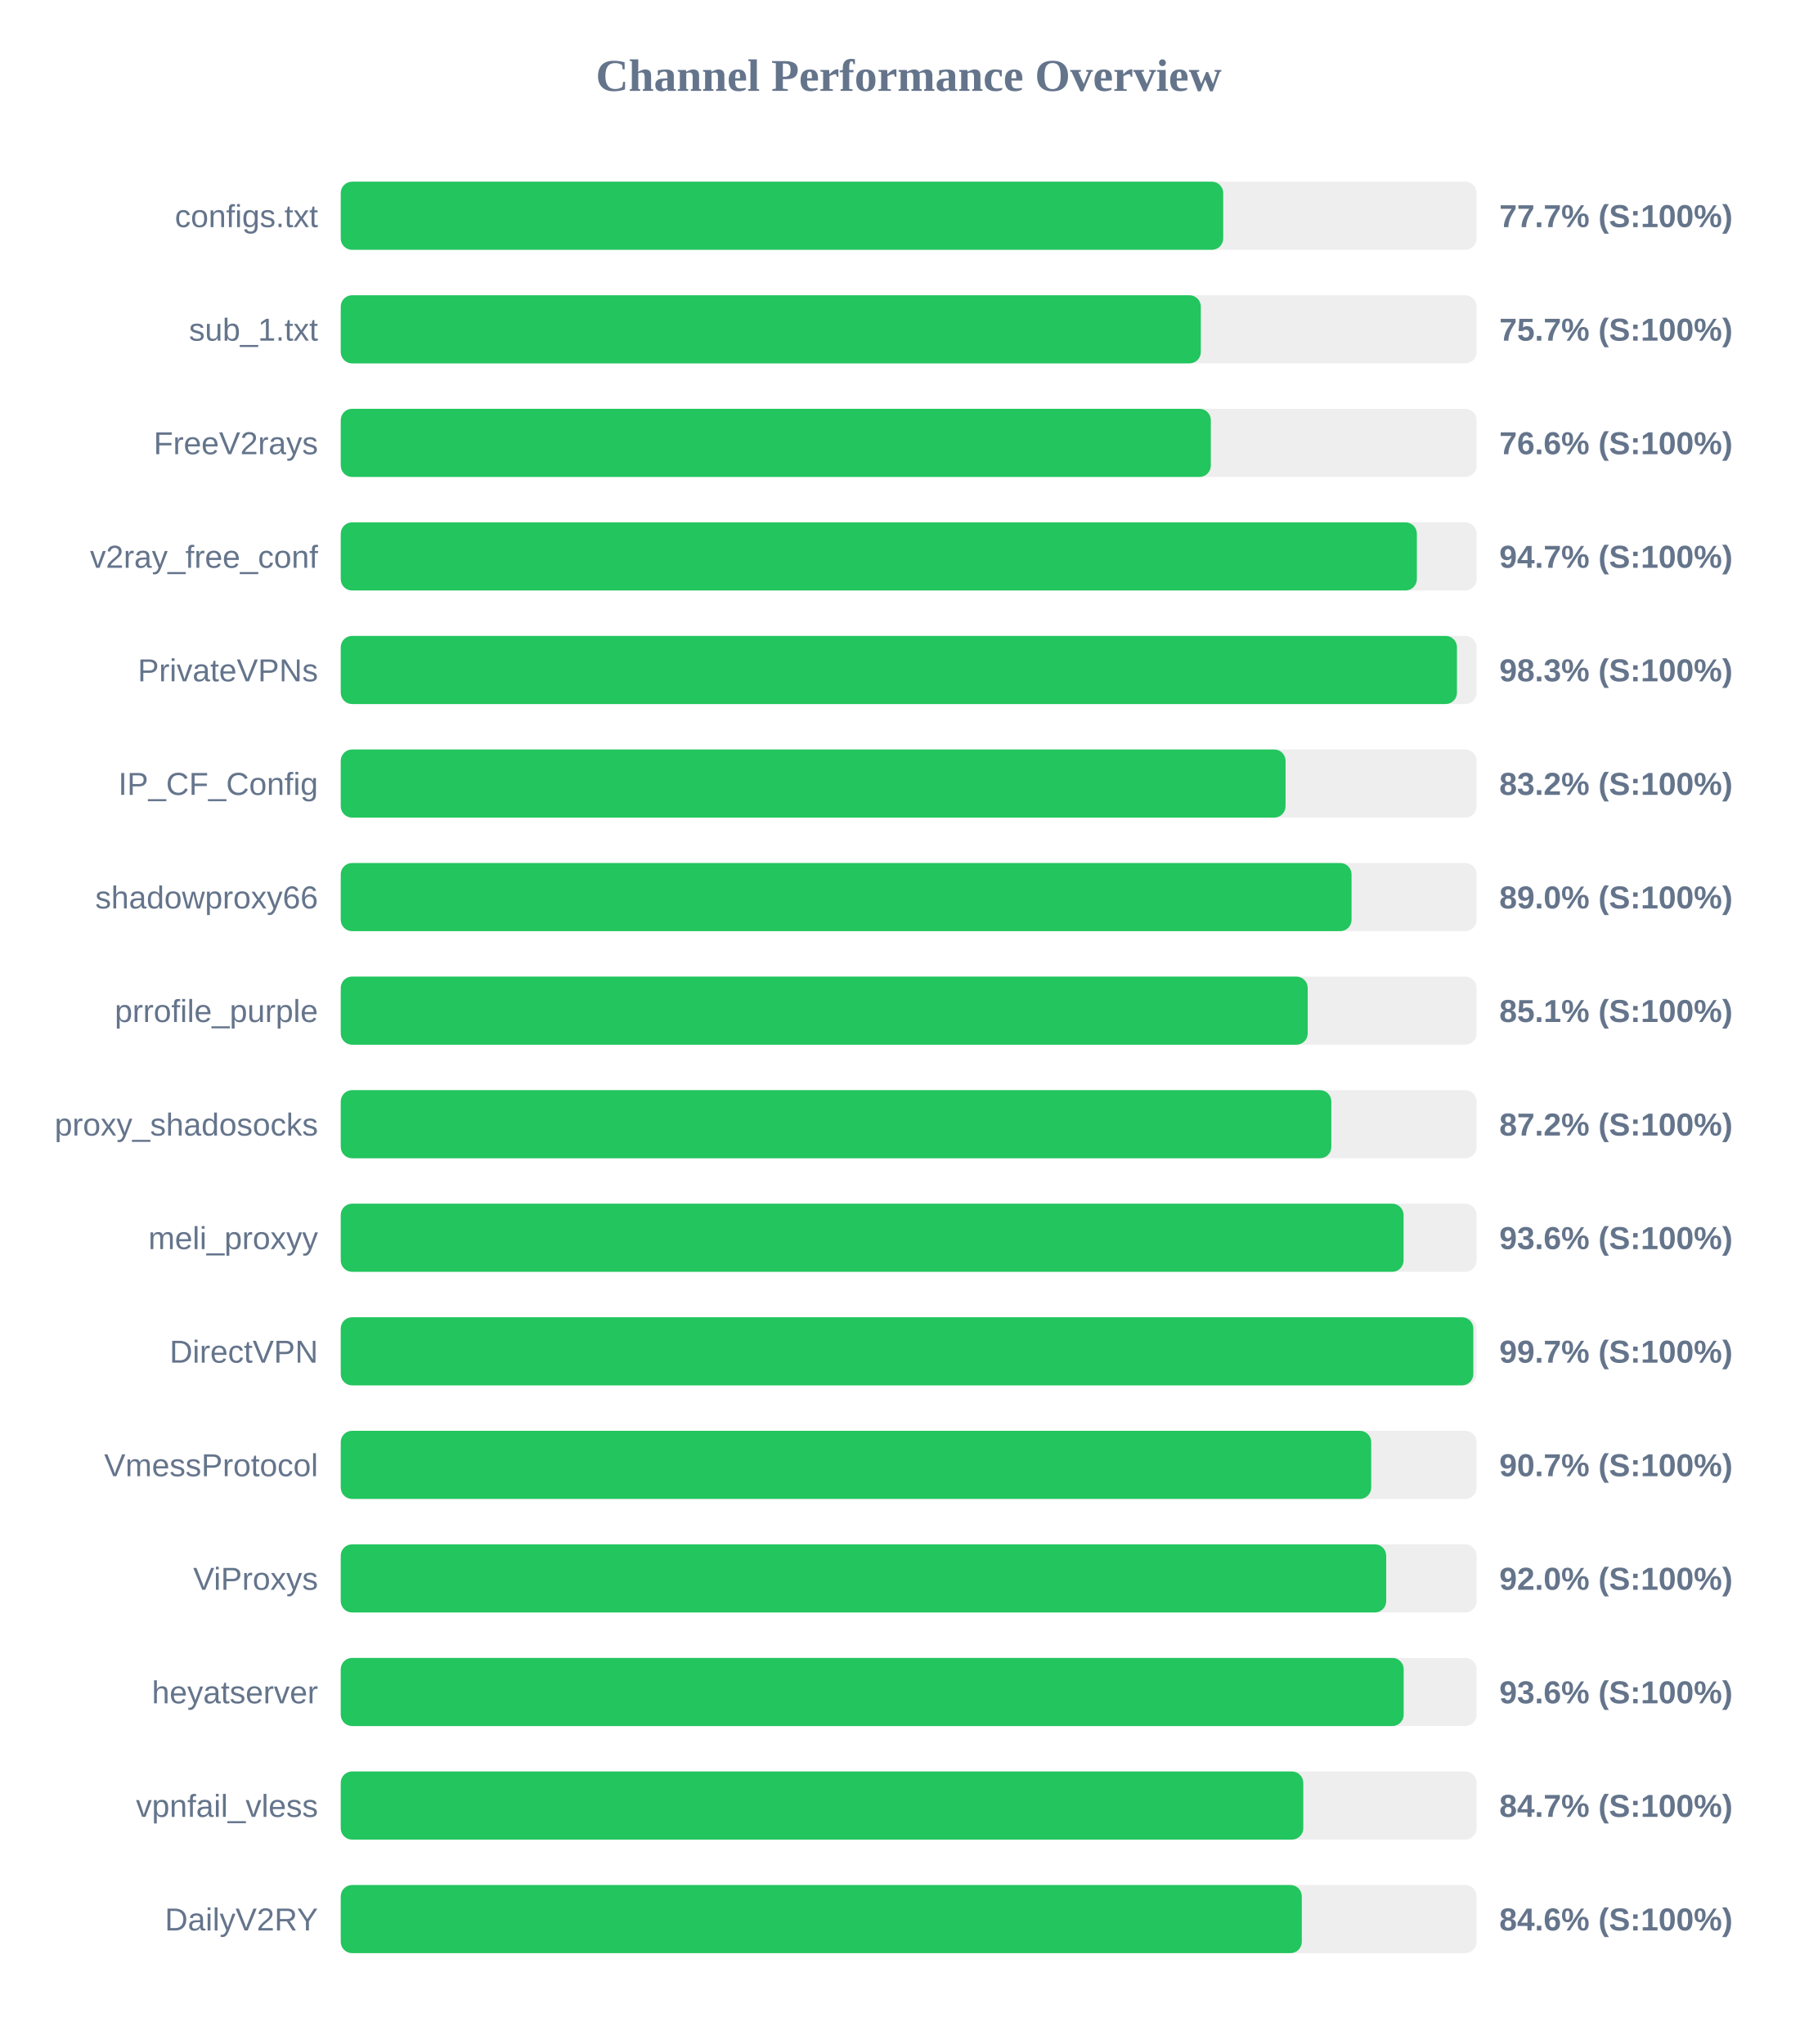
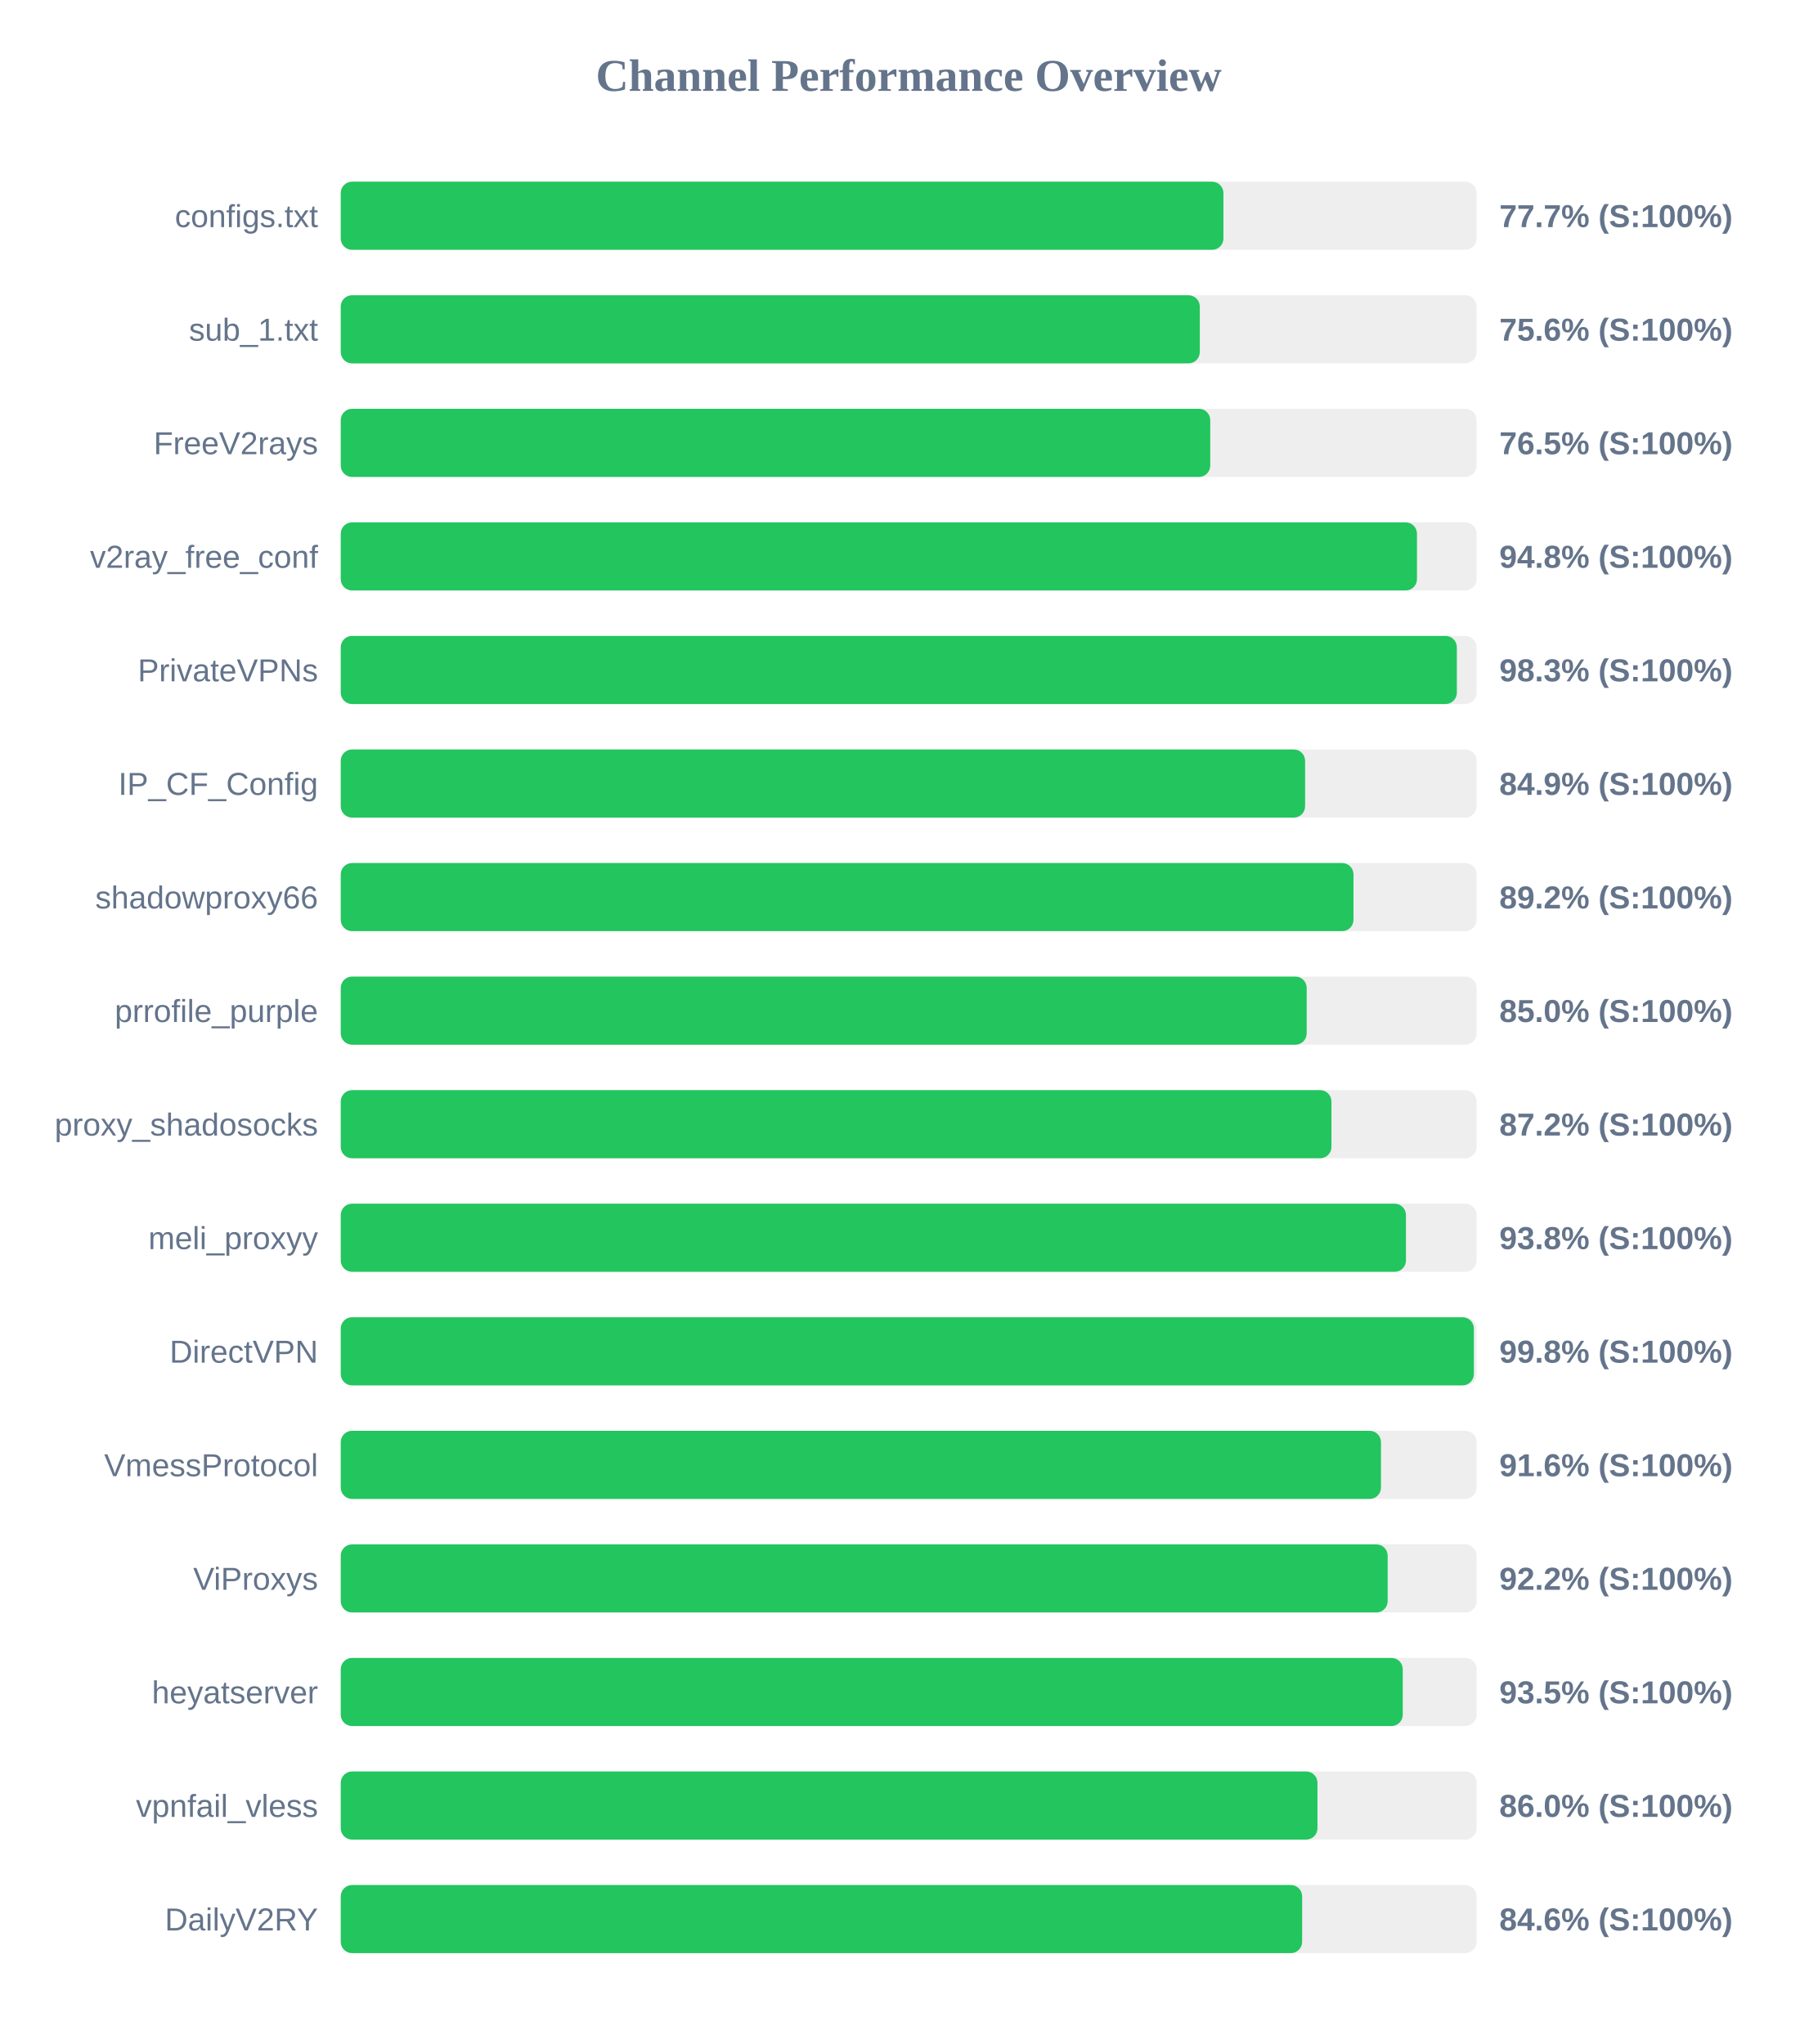
<svg xmlns="http://www.w3.org/2000/svg" width="800" height="900" version="1.1">
  <style>
        .row { font: 14px Arial; fill: #64748b; }
        .score { font: bold 14px Arial; fill: #64748b; }
    </style>
  <text x="400" y="40" text-anchor="middle" font-size="20px" font-weight="bold" fill="#64748b">Channel Performance Overview</text>
  <rect x="150" y="80" width="500" height="30" fill="#eee" rx="5" />
-   <rect x="150" y="80" width="388.45" height="30" fill="#22c55e" rx="5" />
+   <rect x="150" y="80" width="388.55" height="30" fill="#22c55e" rx="5" />
  <text x="140" y="100" text-anchor="end" class="row">configs.txt</text>
  <text x="660" y="100" text-anchor="start" class="score">77.7% (S:100%)</text>
  <rect x="150" y="130" width="500" height="30" fill="#eee" rx="5" />
-   <rect x="150" y="130" width="378.6" height="30" fill="#22c55e" rx="5" />
+   <rect x="150" y="130" width="378.15" height="30" fill="#22c55e" rx="5" />
  <text x="140" y="150" text-anchor="end" class="row">sub_1.txt</text>
-   <text x="660" y="150" text-anchor="start" class="score">75.7% (S:100%)</text>
+   <text x="660" y="150" text-anchor="start" class="score">75.6% (S:100%)</text>
  <rect x="150" y="180" width="500" height="30" fill="#eee" rx="5" />
-   <rect x="150" y="180" width="383.0" height="30" fill="#22c55e" rx="5" />
+   <rect x="150" y="180" width="382.75" height="30" fill="#22c55e" rx="5" />
  <text x="140" y="200" text-anchor="end" class="row">FreeV2rays</text>
-   <text x="660" y="200" text-anchor="start" class="score">76.6% (S:100%)</text>
+   <text x="660" y="200" text-anchor="start" class="score">76.5% (S:100%)</text>
  <rect x="150" y="230" width="500" height="30" fill="#eee" rx="5" />
-   <rect x="150" y="230" width="473.7" height="30" fill="#22c55e" rx="5" />
+   <rect x="150" y="230" width="473.75" height="30" fill="#22c55e" rx="5" />
  <text x="140" y="250" text-anchor="end" class="row">v2ray_free_conf</text>
-   <text x="660" y="250" text-anchor="start" class="score">94.7% (S:100%)</text>
+   <text x="660" y="250" text-anchor="start" class="score">94.8% (S:100%)</text>
  <rect x="150" y="280" width="500" height="30" fill="#eee" rx="5" />
-   <rect x="150" y="280" width="491.35" height="30" fill="#22c55e" rx="5" />
+   <rect x="150" y="280" width="491.3" height="30" fill="#22c55e" rx="5" />
  <text x="140" y="300" text-anchor="end" class="row">PrivateVPNs</text>
  <text x="660" y="300" text-anchor="start" class="score">98.3% (S:100%)</text>
  <rect x="150" y="330" width="500" height="30" fill="#eee" rx="5" />
-   <rect x="150" y="330" width="415.9" height="30" fill="#22c55e" rx="5" />
+   <rect x="150" y="330" width="424.5" height="30" fill="#22c55e" rx="5" />
  <text x="140" y="350" text-anchor="end" class="row">IP_CF_Config</text>
-   <text x="660" y="350" text-anchor="start" class="score">83.2% (S:100%)</text>
+   <text x="660" y="350" text-anchor="start" class="score">84.9% (S:100%)</text>
  <rect x="150" y="380" width="500" height="30" fill="#eee" rx="5" />
-   <rect x="150" y="380" width="444.95" height="30" fill="#22c55e" rx="5" />
+   <rect x="150" y="380" width="445.8" height="30" fill="#22c55e" rx="5" />
  <text x="140" y="400" text-anchor="end" class="row">shadowproxy66</text>
-   <text x="660" y="400" text-anchor="start" class="score">89.0% (S:100%)</text>
+   <text x="660" y="400" text-anchor="start" class="score">89.2% (S:100%)</text>
  <rect x="150" y="430" width="500" height="30" fill="#eee" rx="5" />
-   <rect x="150" y="430" width="425.65" height="30" fill="#22c55e" rx="5" />
+   <rect x="150" y="430" width="425.2" height="30" fill="#22c55e" rx="5" />
  <text x="140" y="450" text-anchor="end" class="row">prrofile_purple</text>
-   <text x="660" y="450" text-anchor="start" class="score">85.1% (S:100%)</text>
+   <text x="660" y="450" text-anchor="start" class="score">85.0% (S:100%)</text>
  <rect x="150" y="480" width="500" height="30" fill="#eee" rx="5" />
-   <rect x="150" y="480" width="436.05" height="30" fill="#22c55e" rx="5" />
+   <rect x="150" y="480" width="436.1" height="30" fill="#22c55e" rx="5" />
  <text x="140" y="500" text-anchor="end" class="row">proxy_shadosocks</text>
  <text x="660" y="500" text-anchor="start" class="score">87.2% (S:100%)</text>
  <rect x="150" y="530" width="500" height="30" fill="#eee" rx="5" />
-   <rect x="150" y="530" width="467.85" height="30" fill="#22c55e" rx="5" />
+   <rect x="150" y="530" width="468.9" height="30" fill="#22c55e" rx="5" />
  <text x="140" y="550" text-anchor="end" class="row">meli_proxyy</text>
-   <text x="660" y="550" text-anchor="start" class="score">93.6% (S:100%)</text>
+   <text x="660" y="550" text-anchor="start" class="score">93.8% (S:100%)</text>
  <rect x="150" y="580" width="500" height="30" fill="#eee" rx="5" />
-   <rect x="150" y="580" width="498.55" height="30" fill="#22c55e" rx="5" />
+   <rect x="150" y="580" width="498.8" height="30" fill="#22c55e" rx="5" />
  <text x="140" y="600" text-anchor="end" class="row">DirectVPN</text>
-   <text x="660" y="600" text-anchor="start" class="score">99.7% (S:100%)</text>
+   <text x="660" y="600" text-anchor="start" class="score">99.8% (S:100%)</text>
  <rect x="150" y="630" width="500" height="30" fill="#eee" rx="5" />
-   <rect x="150" y="630" width="453.6" height="30" fill="#22c55e" rx="5" />
+   <rect x="150" y="630" width="457.9" height="30" fill="#22c55e" rx="5" />
  <text x="140" y="650" text-anchor="end" class="row">VmessProtocol</text>
-   <text x="660" y="650" text-anchor="start" class="score">90.7% (S:100%)</text>
+   <text x="660" y="650" text-anchor="start" class="score">91.6% (S:100%)</text>
  <rect x="150" y="680" width="500" height="30" fill="#eee" rx="5" />
-   <rect x="150" y="680" width="460.2" height="30" fill="#22c55e" rx="5" />
+   <rect x="150" y="680" width="460.85" height="30" fill="#22c55e" rx="5" />
  <text x="140" y="700" text-anchor="end" class="row">ViProxys</text>
-   <text x="660" y="700" text-anchor="start" class="score">92.0% (S:100%)</text>
+   <text x="660" y="700" text-anchor="start" class="score">92.2% (S:100%)</text>
  <rect x="150" y="730" width="500" height="30" fill="#eee" rx="5" />
-   <rect x="150" y="730" width="467.9" height="30" fill="#22c55e" rx="5" />
+   <rect x="150" y="730" width="467.5" height="30" fill="#22c55e" rx="5" />
  <text x="140" y="750" text-anchor="end" class="row">heyatserver</text>
-   <text x="660" y="750" text-anchor="start" class="score">93.6% (S:100%)</text>
+   <text x="660" y="750" text-anchor="start" class="score">93.5% (S:100%)</text>
  <rect x="150" y="780" width="500" height="30" fill="#eee" rx="5" />
-   <rect x="150" y="780" width="423.7" height="30" fill="#22c55e" rx="5" />
+   <rect x="150" y="780" width="429.95" height="30" fill="#22c55e" rx="5" />
  <text x="140" y="800" text-anchor="end" class="row">vpnfail_vless</text>
-   <text x="660" y="800" text-anchor="start" class="score">84.7% (S:100%)</text>
+   <text x="660" y="800" text-anchor="start" class="score">86.0% (S:100%)</text>
  <rect x="150" y="830" width="500" height="30" fill="#eee" rx="5" />
-   <rect x="150" y="830" width="423.05" height="30" fill="#22c55e" rx="5" />
+   <rect x="150" y="830" width="423.2" height="30" fill="#22c55e" rx="5" />
  <text x="140" y="850" text-anchor="end" class="row">DailyV2RY</text>
  <text x="660" y="850" text-anchor="start" class="score">84.6% (S:100%)</text>
</svg>
